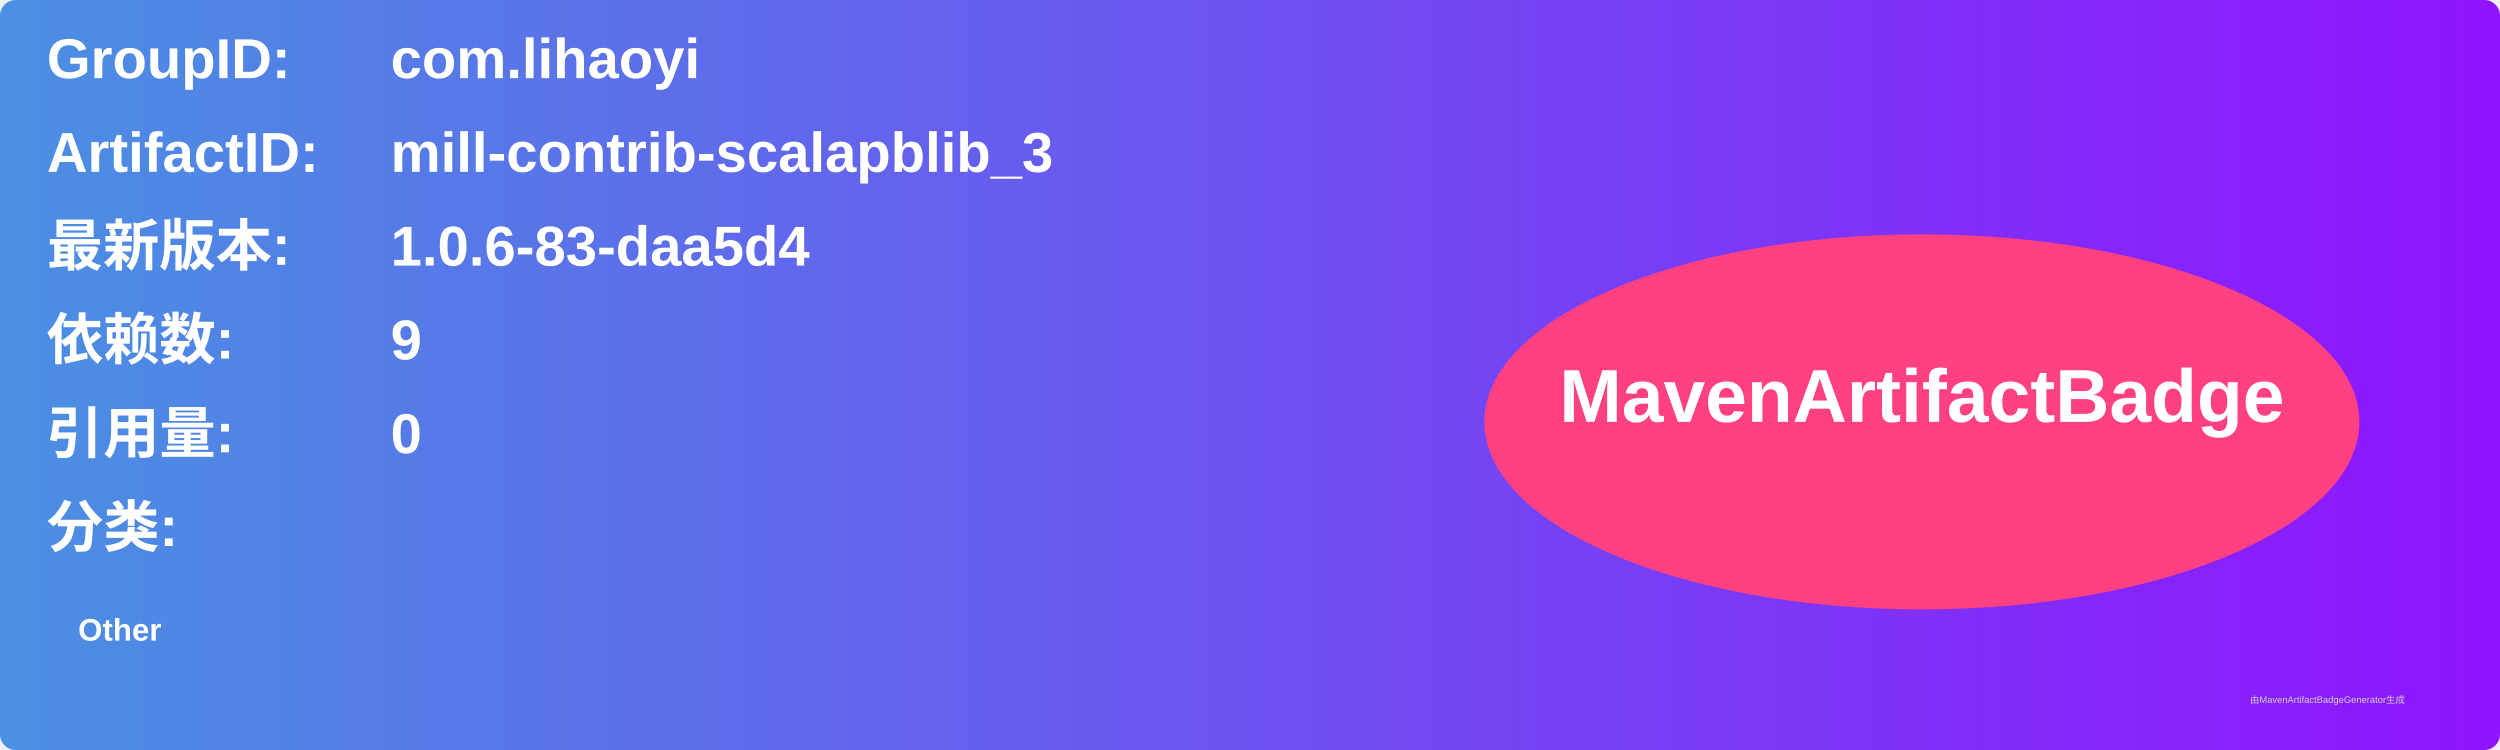
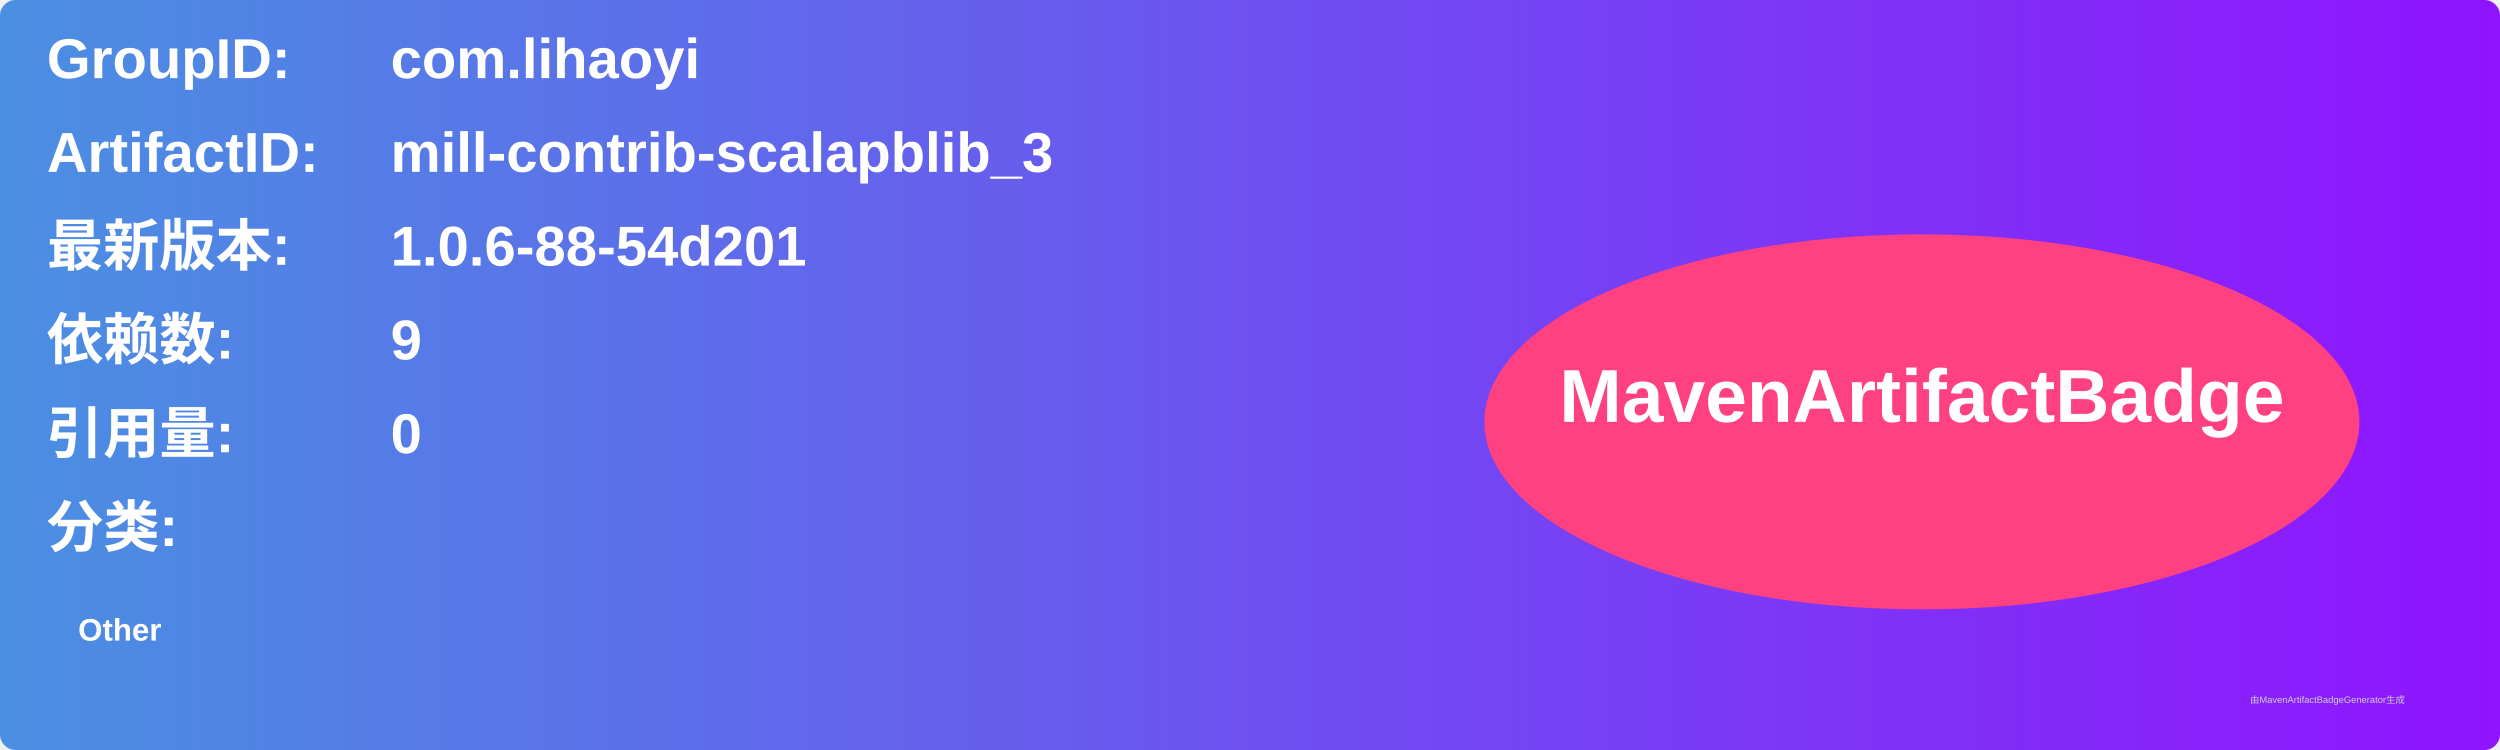
<svg xmlns="http://www.w3.org/2000/svg" width="800" height="240" viewBox="0 0 800 240">
  <linearGradient id="grad" x1="0%" y1="0%" x2="100%" y2="0%">
    <stop offset="0%" stop-color="#4a90e2" />
    <stop offset="100%" stop-color="#9013fe" />
  </linearGradient>
  <rect width="100%" height="100%" rx="5" ry="5" fill="url(#grad)" />
  <g transform="translate(15, 15)">
    <text x="0" y="10" font-family="Arial" font-size="18" fill="white" font-weight="bold" width="260">GroupID:</text>
    <text x="110" y="10" font-family="Arial" font-size="18" fill="white" font-weight="bold" width="460">com.lihaoyi</text>
    <text x="0" y="40" font-family="Arial" font-size="18" fill="white" font-weight="bold" width="260">ArtifactID:</text>
    <text x="110" y="40" font-family="Arial" font-size="18" fill="white" font-weight="bold" width="460">mill-contrib-scalapblib_3</text>
    <text x="0" y="70" font-family="Arial" font-size="18" fill="white" font-weight="bold">最新版本:</text>
    <text x="110" y="70" font-family="Arial" font-size="18" fill="white" font-weight="bold">
-       <tspan font-weight="bold">1.0.6-83-daa5d4</tspan>
+       <tspan font-weight="bold">1.0.6-88-54d201</tspan>
    </text>
    <text x="0" y="100" font-family="Arial" font-size="18" fill="white" font-weight="bold">依赖数: </text>
    <text x="110" y="100" font-family="Arial" font-size="18" fill="white">
      <tspan font-weight="bold">9</tspan>
    </text>
    <text x="0" y="130" font-family="Arial" font-size="18" fill="white" font-weight="bold">引用量: </text>
    <text x="110" y="130" font-family="Arial" font-size="18" fill="white">
      <tspan font-weight="bold">0</tspan>
    </text>
    <text x="0" y="160" font-family="Arial" font-size="18" fill="white" font-weight="bold">分类:</text>
    <text x="10" y="190" font-family="Arial" font-size="10" fill="white">
      <tspan font-weight="bold">Other</tspan>
    </text>
    <ellipse cx="600" cy="120" rx="140" ry="60" fill="#ff4081" />
    <text x="600" y="120" text-anchor="middle" font-family="Arial" font-size="24" fill="white" font-weight="bold">MavenArtifactBadge</text>
  </g>
  <text x="720" y="225" font-family="Arial" font-size="3" fill="#d0d0d0">由MavenArtifactBadgeGenerator生成</text>
</svg>
